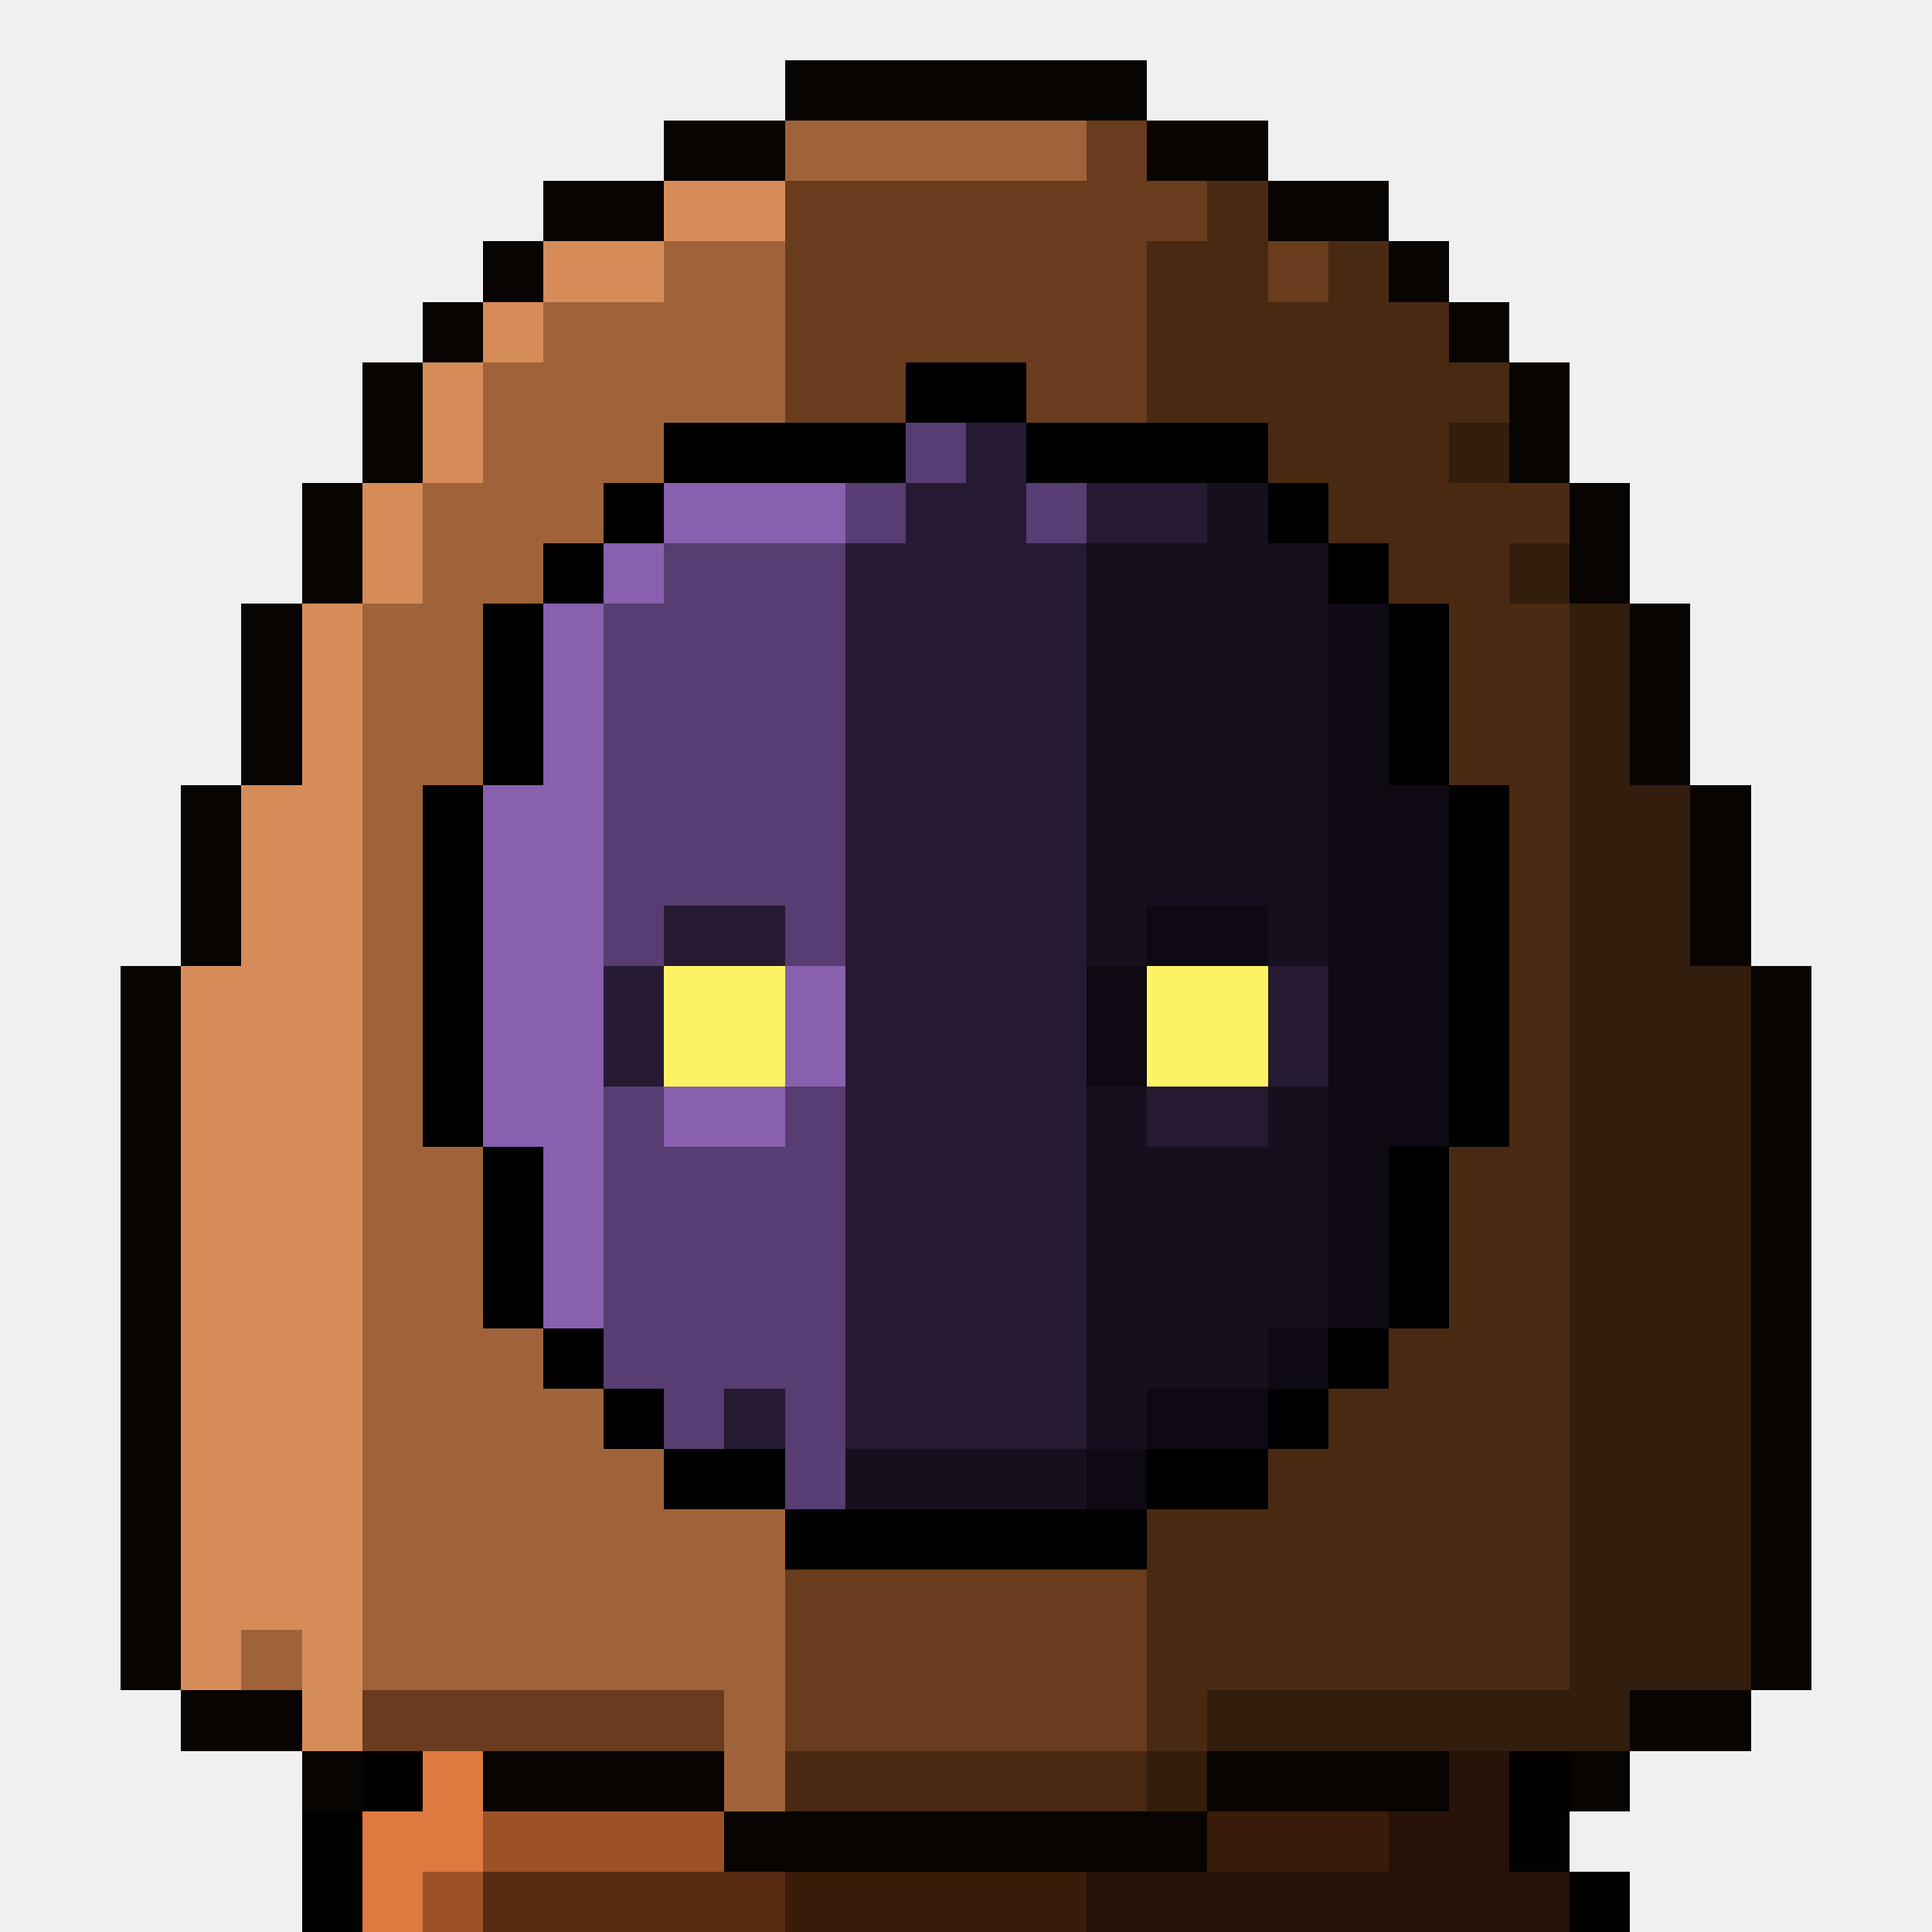
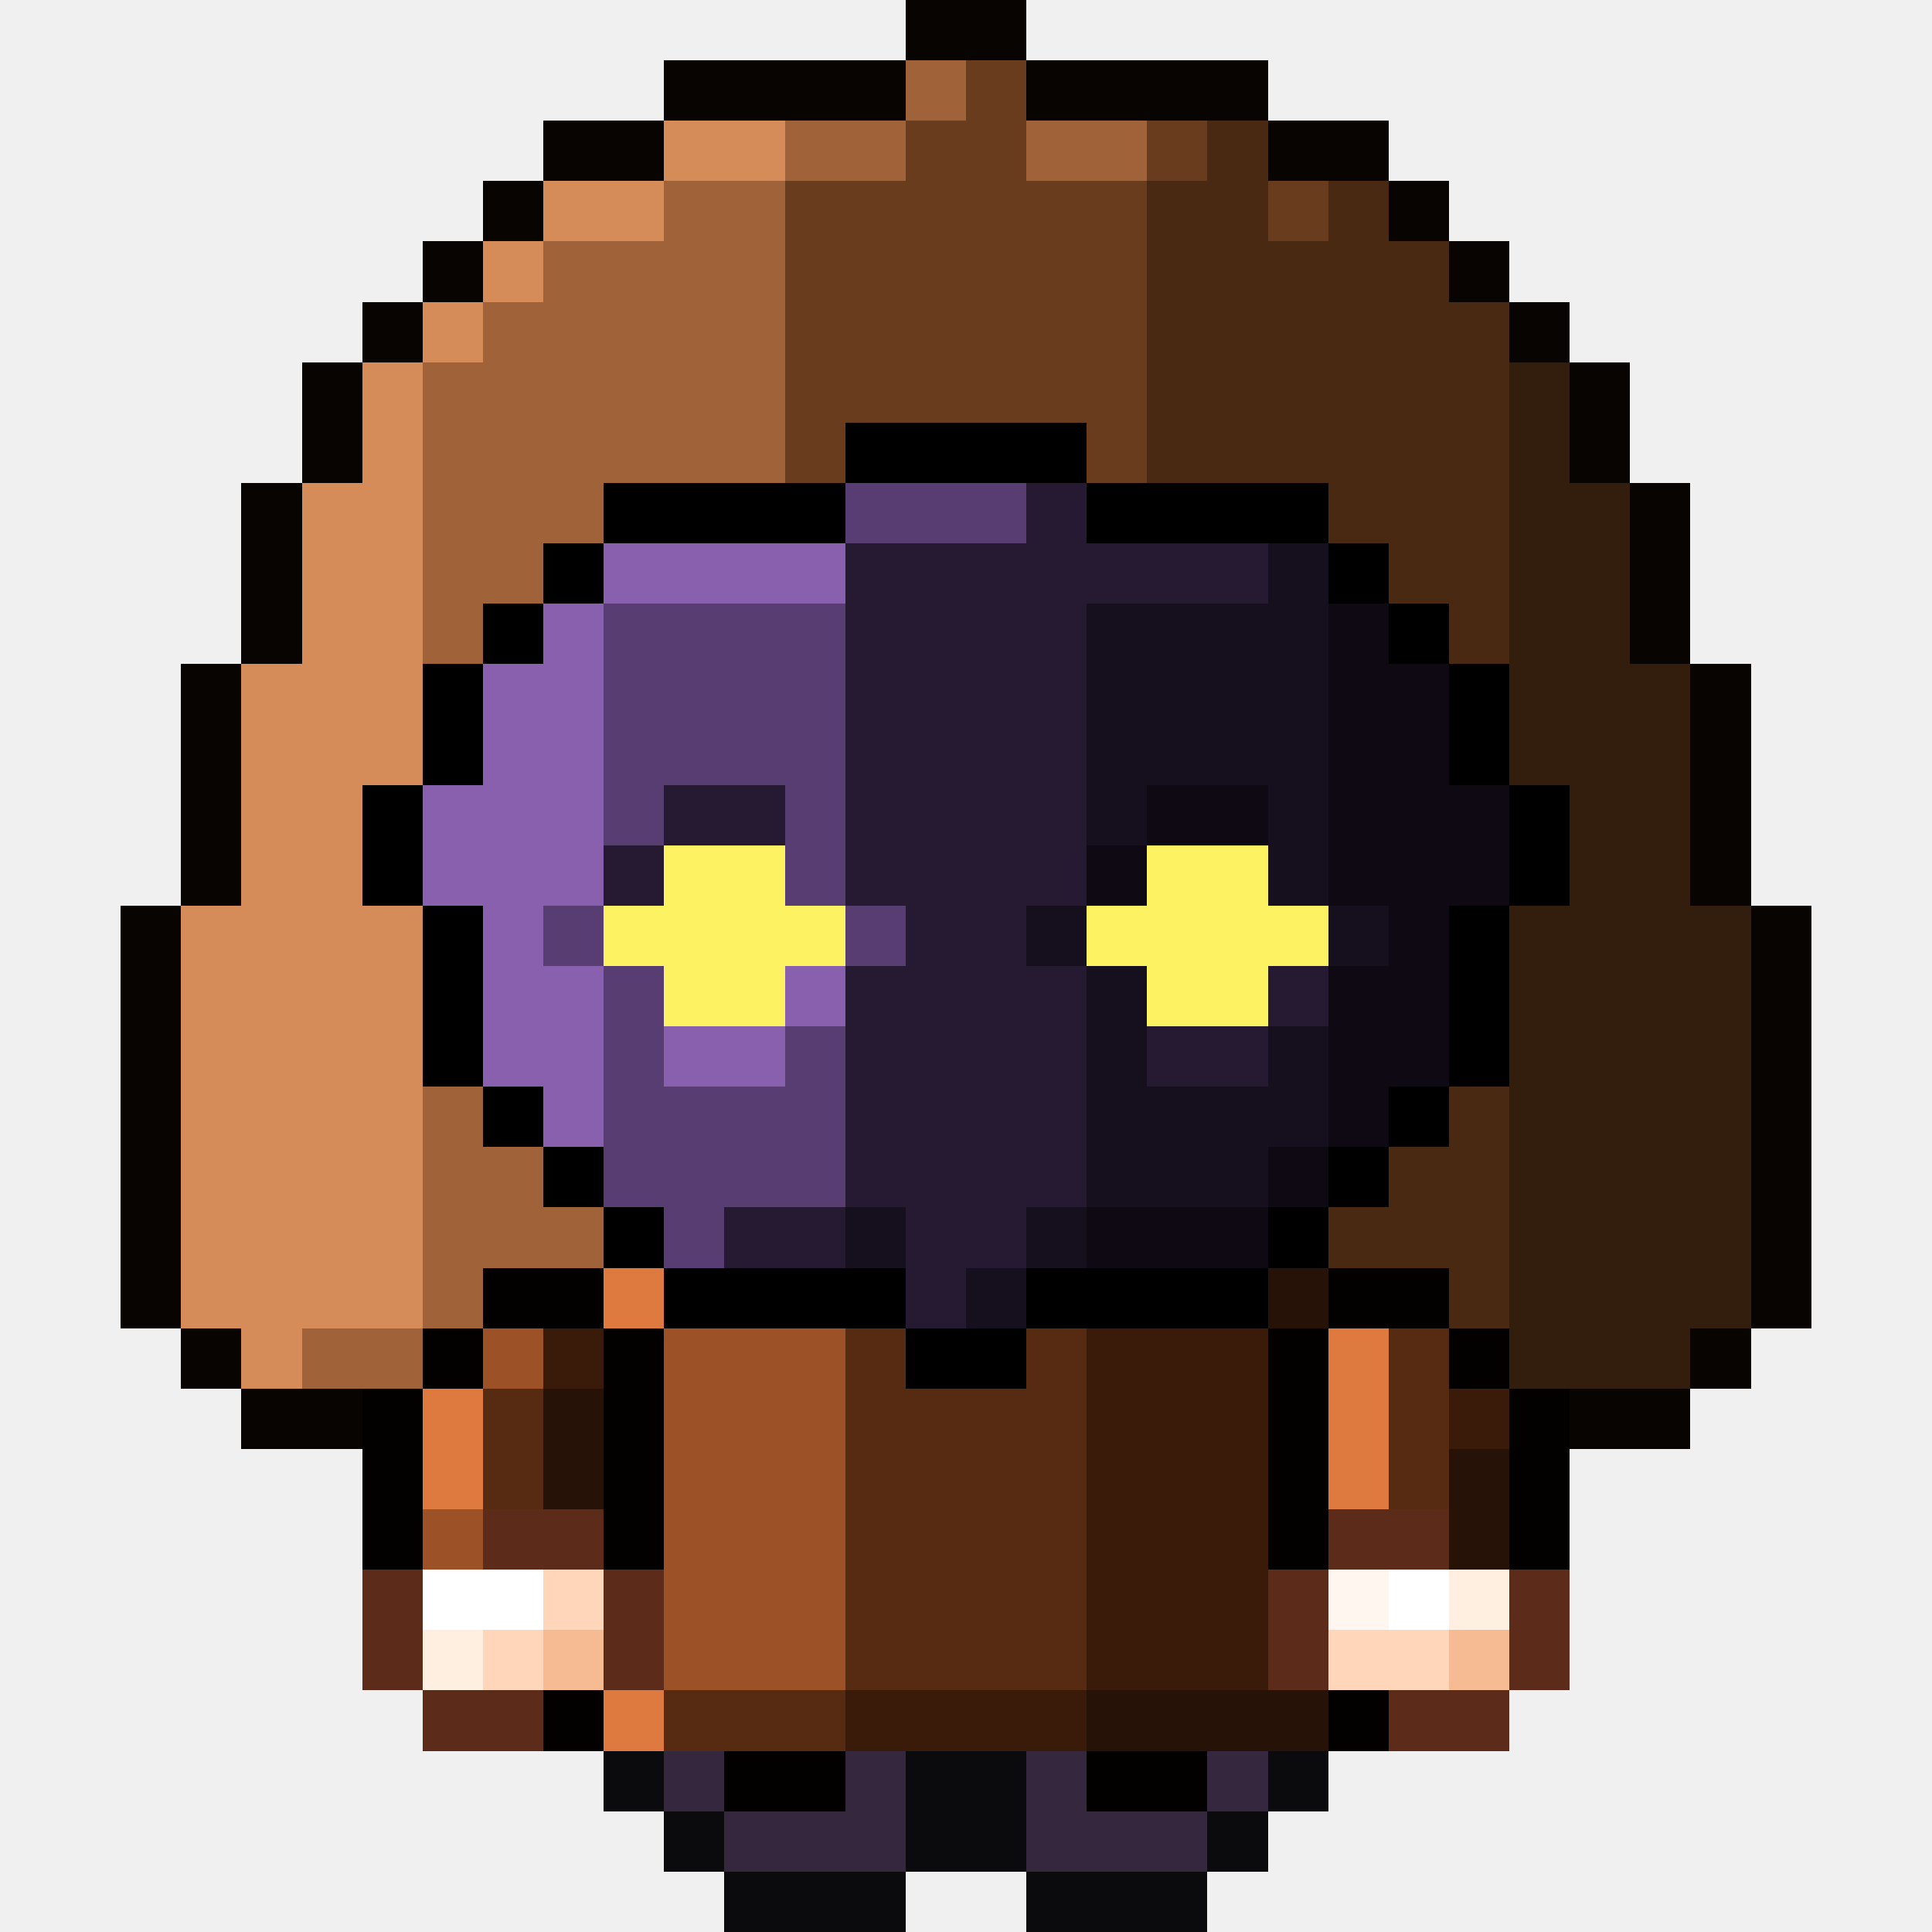
<svg xmlns="http://www.w3.org/2000/svg" viewBox="0 0 32 32" shape-rendering="crispEdges">
-   <path fill="#070402" d="M13 1h6v1h-6zM11 2h2v1h-2zM19 2h2v1h-2zM9 3h2v1h-2zM21 3h2v1h-2zM8 4h1v1h-1zM23 4h1v1h-1zM7 5h1v1h-1zM24 5h1v1h-1zM6 6h1v1h-1zM25 6h1v1h-1zM6 7h1v1h-1zM25 7h1v1h-1zM5 8h1v1h-1zM26 8h1v1h-1zM5 9h1v1h-1zM26 9h1v1h-1zM4 10h1v1h-1zM27 10h1v1h-1zM4 11h1v1h-1zM27 11h1v1h-1zM4 12h1v1h-1zM27 12h1v1h-1zM3 13h1v1h-1zM28 13h1v1h-1zM3 14h1v1h-1zM28 14h1v1h-1zM3 15h1v1h-1zM28 15h1v1h-1zM2 16h1v1h-1zM29 16h1v1h-1zM2 17h1v1h-1zM29 17h1v1h-1zM2 18h1v1h-1zM29 18h1v1h-1zM2 19h1v1h-1zM29 19h1v1h-1zM2 20h1v1h-1zM29 20h1v1h-1zM2 21h1v1h-1zM29 21h1v1h-1zM2 22h1v1h-1zM29 22h1v1h-1zM2 23h1v1h-1zM29 23h1v1h-1zM2 24h1v1h-1zM29 24h1v1h-1zM2 25h1v1h-1zM29 25h1v1h-1zM2 26h1v1h-1zM29 26h1v1h-1zM2 27h1v1h-1zM29 27h1v1h-1zM3 28h2v1h-2zM27 28h2v1h-2zM5 29h1v1h-1zM8 29h4v1h-4zM20 29h4v1h-4zM26 29h1v1h-1zM12 30h8v1h-8z" />
-   <path fill="#a06339" d="M13 2h5v1h-5zM11 4h2v1h-2zM9 5h4v1h-4zM8 6h5v1h-5zM8 7h3v1h-3zM7 8h3v1h-3zM7 9h2v1h-2zM6 10h2v1h-2zM6 11h2v1h-2zM6 12h2v1h-2zM6 13h1v1h-1zM6 14h1v1h-1zM6 15h1v1h-1zM6 16h1v1h-1zM6 17h1v1h-1zM6 18h1v1h-1zM6 19h2v1h-2zM6 20h2v1h-2zM6 21h2v1h-2zM6 22h3v1h-3zM6 23h4v1h-4zM6 24h5v1h-5zM6 25h7v1h-7zM6 26h7v1h-7zM4 27h1v1h-1zM6 27h7v1h-7zM12 28h1v1h-1zM12 29h1v1h-1z" />
-   <path fill="#683c1d" d="M18 2h1v1h-1zM13 3h7v1h-7zM13 4h6v1h-6zM21 4h1v1h-1zM13 5h6v1h-6zM13 6h2v1h-2zM17 6h2v1h-2zM13 26h6v1h-6zM13 27h6v1h-6zM6 28h6v1h-6zM13 28h6v1h-6z" />
-   <path fill="#d68c59" d="M11 3h2v1h-2zM9 4h2v1h-2zM8 5h1v1h-1zM7 6h1v1h-1zM7 7h1v1h-1zM6 8h1v1h-1zM6 9h1v1h-1zM5 10h1v1h-1zM5 11h1v1h-1zM5 12h1v1h-1zM4 13h2v1h-2zM4 14h2v1h-2zM4 15h2v1h-2zM3 16h3v1h-3zM3 17h3v1h-3zM3 18h3v1h-3zM3 19h3v1h-3zM3 20h3v1h-3zM3 21h3v1h-3zM3 22h3v1h-3zM3 23h3v1h-3zM3 24h3v1h-3zM3 25h3v1h-3zM3 26h3v1h-3zM3 27h1v1h-1zM5 27h1v1h-1zM5 28h1v1h-1z" />
-   <path fill="#4a2913" d="M20 3h1v1h-1zM19 4h2v1h-2zM22 4h1v1h-1zM19 5h5v1h-5zM19 6h6v1h-6zM21 7h3v1h-3zM22 8h4v1h-4zM23 9h2v1h-2zM24 10h2v1h-2zM24 11h2v1h-2zM24 12h2v1h-2zM25 13h1v1h-1zM25 14h1v1h-1zM25 15h1v1h-1zM25 16h1v1h-1zM25 17h1v1h-1zM25 18h1v1h-1zM24 19h2v1h-2zM24 20h2v1h-2zM24 21h2v1h-2zM23 22h3v1h-3zM22 23h4v1h-4zM21 24h5v1h-5zM19 25h7v1h-7zM19 26h7v1h-7zM19 27h7v1h-7zM19 28h1v1h-1zM13 29h6v1h-6z" />
-   <path fill="#000000" d="M15 6h2v1h-2zM11 7h4v1h-4zM17 7h4v1h-4zM10 8h1v1h-1zM21 8h1v1h-1zM9 9h1v1h-1zM22 9h1v1h-1zM8 10h1v1h-1zM23 10h1v1h-1zM8 11h1v1h-1zM23 11h1v1h-1zM8 12h1v1h-1zM23 12h1v1h-1zM7 13h1v1h-1zM24 13h1v1h-1zM7 14h1v1h-1zM24 14h1v1h-1zM7 15h1v1h-1zM24 15h1v1h-1zM7 16h1v1h-1zM24 16h1v1h-1zM7 17h1v1h-1zM24 17h1v1h-1zM7 18h1v1h-1zM24 18h1v1h-1zM8 19h1v1h-1zM23 19h1v1h-1zM8 20h1v1h-1zM23 20h1v1h-1zM8 21h1v1h-1zM23 21h1v1h-1zM9 22h1v1h-1zM22 22h1v1h-1zM10 23h1v1h-1zM21 23h1v1h-1zM11 24h2v1h-2zM19 24h2v1h-2zM13 25h6v1h-6z" />
-   <path fill="#573d71" d="M15 7h1v1h-1zM14 8h1v1h-1zM17 8h1v1h-1zM11 9h3v1h-3zM10 10h4v1h-4zM10 11h4v1h-4zM10 12h4v1h-4zM10 13h4v1h-4zM10 14h4v1h-4zM10 15h1v1h-1zM13 15h1v1h-1zM10 18h1v1h-1zM13 18h1v1h-1zM10 19h4v1h-4zM10 20h4v1h-4zM10 21h4v1h-4zM10 22h4v1h-4zM11 23h1v1h-1zM13 23h1v1h-1zM13 24h1v1h-1z" />
-   <path fill="#261a33" d="M16 7h1v1h-1zM15 8h2v1h-2zM18 8h2v1h-2zM14 9h4v1h-4zM14 10h4v1h-4zM14 11h4v1h-4zM14 12h4v1h-4zM14 13h4v1h-4zM14 14h4v1h-4zM11 15h2v1h-2zM14 15h4v1h-4zM10 16h1v1h-1zM14 16h4v1h-4zM21 16h1v1h-1zM10 17h1v1h-1zM14 17h4v1h-4zM21 17h1v1h-1zM14 18h4v1h-4zM19 18h2v1h-2zM14 19h4v1h-4zM14 20h4v1h-4zM14 21h4v1h-4zM14 22h4v1h-4zM12 23h1v1h-1zM14 23h4v1h-4z" />
-   <path fill="#331d0d" d="M24 7h1v1h-1zM25 9h1v1h-1zM26 10h1v1h-1zM26 11h1v1h-1zM26 12h1v1h-1zM26 13h2v1h-2zM26 14h2v1h-2zM26 15h2v1h-2zM26 16h3v1h-3zM26 17h3v1h-3zM26 18h3v1h-3zM26 19h3v1h-3zM26 20h3v1h-3zM26 21h3v1h-3zM26 22h3v1h-3zM26 23h3v1h-3zM26 24h3v1h-3zM26 25h3v1h-3zM26 26h3v1h-3zM26 27h3v1h-3zM20 28h7v1h-7zM19 29h1v1h-1z" />
-   <path fill="#8860ae" d="M11 8h3v1h-3zM10 9h1v1h-1zM9 10h1v1h-1zM9 11h1v1h-1zM9 12h1v1h-1zM8 13h2v1h-2zM8 14h2v1h-2zM8 15h2v1h-2zM8 16h2v1h-2zM13 16h1v1h-1zM8 17h2v1h-2zM13 17h1v1h-1zM8 18h2v1h-2zM11 18h2v1h-2zM9 19h1v1h-1zM9 20h1v1h-1zM9 21h1v1h-1z" />
-   <path fill="#160f1d" d="M20 8h1v1h-1zM18 9h4v1h-4zM18 10h4v1h-4zM18 11h4v1h-4zM18 12h4v1h-4zM18 13h4v1h-4zM18 14h4v1h-4zM18 15h1v1h-1zM21 15h1v1h-1zM18 18h1v1h-1zM21 18h1v1h-1zM18 19h4v1h-4zM18 20h4v1h-4zM18 21h4v1h-4zM18 22h3v1h-3zM18 23h1v1h-1zM14 24h4v1h-4z" />
-   <path fill="#0e0912" d="M22 10h1v1h-1zM22 11h1v1h-1zM22 12h1v1h-1zM22 13h2v1h-2zM22 14h2v1h-2zM19 15h2v1h-2zM22 15h2v1h-2zM18 16h1v1h-1zM22 16h2v1h-2zM18 17h1v1h-1zM22 17h2v1h-2zM22 18h2v1h-2zM22 19h1v1h-1zM22 20h1v1h-1zM22 21h1v1h-1zM21 22h1v1h-1zM19 23h2v1h-2zM18 24h1v1h-1z" />
-   <path fill="#fdf362" d="M11 16h2v1h-2zM19 16h2v1h-2zM11 17h2v1h-2zM19 17h2v1h-2z" />
-   <path fill="#020100" d="M6 29h1v1h-1zM25 29h1v1h-1zM5 30h1v1h-1zM25 30h1v1h-1zM5 31h1v1h-1zM26 31h1v1h-1z" />
-   <path fill="#de7940" d="M7 29h1v1h-1zM6 30h2v1h-2zM6 31h1v1h-1z" />
-   <path fill="#271207" d="M24 29h1v1h-1zM23 30h2v1h-2zM18 31h8v1h-8z" />
-   <path fill="#9c5127" d="M8 30h4v1h-4zM7 31h1v1h-1z" />
-   <path fill="#3a1b0a" d="M20 30h3v1h-3zM13 31h5v1h-5z" />
-   <path fill="#562b11" d="M8 31h5v1h-5z" />
+   <path fill="#070402" d="M15 0h2v1h-2zM11 1h4v1h-4zM17 1h4v1h-4zM9 2h2v1h-2zM21 2h2v1h-2zM8 3h1v1h-1zM23 3h1v1h-1zM7 4h1v1h-1zM24 4h1v1h-1zM6 5h1v1h-1zM25 5h1v1h-1zM5 6h1v1h-1zM26 6h1v1h-1zM5 7h1v1h-1zM26 7h1v1h-1zM4 8h1v1h-1zM27 8h1v1h-1zM4 9h1v1h-1zM27 9h1v1h-1zM4 10h1v1h-1zM27 10h1v1h-1zM3 11h1v1h-1zM28 11h1v1h-1zM3 12h1v1h-1zM28 12h1v1h-1zM3 13h1v1h-1zM28 13h1v1h-1zM3 14h1v1h-1zM28 14h1v1h-1zM2 15h1v1h-1zM29 15h1v1h-1zM2 16h1v1h-1zM29 16h1v1h-1zM2 17h1v1h-1zM29 17h1v1h-1zM2 18h1v1h-1zM29 18h1v1h-1zM2 19h1v1h-1zM29 19h1v1h-1zM2 20h1v1h-1zM29 20h1v1h-1zM2 21h1v1h-1zM29 21h1v1h-1zM3 22h1v1h-1zM28 22h1v1h-1zM4 23h2v1h-2zM26 23h2v1h-2z" />
+   <path fill="#a06339" d="M15 1h1v1h-1zM13 2h2v1h-2zM17 2h2v1h-2zM11 3h2v1h-2zM9 4h4v1h-4zM8 5h5v1h-5zM7 6h6v1h-6zM7 7h6v1h-6zM7 8h3v1h-3zM7 9h2v1h-2zM7 10h1v1h-1zM7 18h1v1h-1zM7 19h2v1h-2zM7 20h3v1h-3zM7 21h1v1h-1zM5 22h2v1h-2z" />
+   <path fill="#683c1d" d="M16 1h1v1h-1zM15 2h2v1h-2zM19 2h1v1h-1zM13 3h6v1h-6zM21 3h1v1h-1zM13 4h6v1h-6zM13 5h6v1h-6zM13 6h6v1h-6zM13 7h1v1h-1zM18 7h1v1h-1z" />
+   <path fill="#d68c59" d="M11 2h2v1h-2zM9 3h2v1h-2zM8 4h1v1h-1zM7 5h1v1h-1zM6 6h1v1h-1zM6 7h1v1h-1zM5 8h2v1h-2zM5 9h2v1h-2zM5 10h2v1h-2zM4 11h3v1h-3zM4 12h3v1h-3zM4 13h2v1h-2zM4 14h2v1h-2zM3 15h4v1h-4zM3 16h4v1h-4zM3 17h4v1h-4zM3 18h4v1h-4zM3 19h4v1h-4zM3 20h4v1h-4zM3 21h4v1h-4zM4 22h1v1h-1z" />
+   <path fill="#4a2913" d="M20 2h1v1h-1zM19 3h2v1h-2zM22 3h1v1h-1zM19 4h5v1h-5zM19 5h6v1h-6zM19 6h6v1h-6zM19 7h6v1h-6zM22 8h3v1h-3zM23 9h2v1h-2zM24 10h1v1h-1zM24 18h1v1h-1zM23 19h2v1h-2zM22 20h3v1h-3zM24 21h1v1h-1z" />
+   <path fill="#331d0d" d="M25 6h1v1h-1zM25 7h1v1h-1zM25 8h2v1h-2zM25 9h2v1h-2zM25 10h2v1h-2zM25 11h3v1h-3zM25 12h3v1h-3zM26 13h2v1h-2zM26 14h2v1h-2zM25 15h4v1h-4zM25 16h4v1h-4zM25 17h4v1h-4zM25 18h4v1h-4zM25 19h4v1h-4zM25 20h4v1h-4zM25 21h4v1h-4zM25 22h3v1h-3z" />
+   <path fill="#000000" d="M14 7h4v1h-4zM10 8h4v1h-4zM18 8h4v1h-4zM9 9h1v1h-1zM22 9h1v1h-1zM8 10h1v1h-1zM23 10h1v1h-1zM7 11h1v1h-1zM24 11h1v1h-1zM7 12h1v1h-1zM24 12h1v1h-1zM6 13h1v1h-1zM25 13h1v1h-1zM6 14h1v1h-1zM25 14h1v1h-1zM7 15h1v1h-1zM24 15h1v1h-1zM7 16h1v1h-1zM24 16h1v1h-1zM7 17h1v1h-1zM24 17h1v1h-1zM8 18h1v1h-1zM23 18h1v1h-1zM9 19h1v1h-1zM22 19h1v1h-1zM10 20h1v1h-1zM21 20h1v1h-1zM11 21h4v1h-4zM17 21h4v1h-4zM15 22h2v1h-2z" />
+   <path fill="#573d71" d="M14 8h3v1h-3zM10 10h4v1h-4zM10 11h4v1h-4zM10 12h4v1h-4zM10 13h1v1h-1zM13 13h1v1h-1zM13 14h1v1h-1zM9 15h1v1h-1zM14 15h1v1h-1zM10 16h1v1h-1zM10 17h1v1h-1zM13 17h1v1h-1zM10 18h4v1h-4zM10 19h4v1h-4zM11 20h1v1h-1z" />
+   <path fill="#261a33" d="M17 8h1v1h-1zM14 9h7v1h-7zM14 10h4v1h-4zM14 11h4v1h-4zM14 12h4v1h-4zM11 13h2v1h-2zM14 13h4v1h-4zM10 14h1v1h-1zM14 14h4v1h-4zM15 15h2v1h-2zM14 16h4v1h-4zM21 16h1v1h-1zM14 17h4v1h-4zM19 17h2v1h-2zM14 18h4v1h-4zM14 19h4v1h-4zM12 20h2v1h-2zM15 20h2v1h-2zM15 21h1v1h-1z" />
+   <path fill="#8860ae" d="M10 9h4v1h-4zM9 10h1v1h-1zM8 11h2v1h-2zM8 12h2v1h-2zM7 13h3v1h-3zM7 14h3v1h-3zM8 15h1v1h-1zM8 16h2v1h-2zM13 16h1v1h-1zM8 17h2v1h-2zM11 17h2v1h-2zM9 18h1v1h-1z" />
+   <path fill="#160f1d" d="M21 9h1v1h-1zM18 10h4v1h-4zM18 11h4v1h-4zM18 12h4v1h-4zM18 13h1v1h-1zM21 13h1v1h-1zM21 14h1v1h-1zM17 15h1v1h-1zM22 15h1v1h-1zM18 16h1v1h-1zM18 17h1v1h-1zM21 17h1v1h-1zM18 18h4v1h-4zM18 19h3v1h-3zM14 20h1v1h-1zM17 20h1v1h-1zM16 21h1v1h-1z" />
+   <path fill="#0e0912" d="M22 10h1v1h-1zM22 11h2v1h-2zM22 12h2v1h-2zM19 13h2v1h-2zM22 13h3v1h-3zM18 14h1v1h-1zM22 14h3v1h-3zM23 15h1v1h-1zM22 16h2v1h-2zM22 17h2v1h-2zM22 18h1v1h-1zM21 19h1v1h-1zM18 20h3v1h-3z" />
+   <path fill="#fdf362" d="M11 14h2v1h-2zM19 14h2v1h-2zM10 15h4v1h-4zM18 15h4v1h-4zM11 16h2v1h-2zM19 16h2v1h-2z" />
+   <path fill="#020100" d="M8 21h2v1h-2zM22 21h2v1h-2zM7 22h1v1h-1zM10 22h1v1h-1zM21 22h1v1h-1zM24 22h1v1h-1zM6 23h1v1h-1zM10 23h1v1h-1zM21 23h1v1h-1zM25 23h1v1h-1zM6 24h1v1h-1zM10 24h1v1h-1zM21 24h1v1h-1zM25 24h1v1h-1zM6 25h1v1h-1zM10 25h1v1h-1zM21 25h1v1h-1zM25 25h1v1h-1zM9 28h1v1h-1zM22 28h1v1h-1zM12 29h2v1h-2zM18 29h2v1h-2z" />
+   <path fill="#de7940" d="M10 21h1v1h-1zM22 22h1v1h-1zM7 23h1v1h-1zM22 23h1v1h-1zM7 24h1v1h-1zM22 24h1v1h-1zM10 28h1v1h-1z" />
+   <path fill="#271207" d="M21 21h1v1h-1zM9 23h1v1h-1zM9 24h1v1h-1zM24 24h1v1h-1zM24 25h1v1h-1zM18 28h4v1h-4z" />
+   <path fill="#9c5127" d="M8 22h1v1h-1zM11 22h3v1h-3zM11 23h3v1h-3zM11 24h3v1h-3zM7 25h1v1h-1zM11 25h3v1h-3zM11 26h3v1h-3zM11 27h3v1h-3z" />
+   <path fill="#3a1b0a" d="M9 22h1v1h-1zM18 22h3v1h-3zM18 23h3v1h-3zM24 23h1v1h-1zM18 24h3v1h-3zM18 25h3v1h-3zM18 26h3v1h-3zM18 27h3v1h-3zM14 28h4v1h-4z" />
+   <path fill="#562b11" d="M14 22h1v1h-1zM17 22h1v1h-1zM23 22h1v1h-1zM8 23h1v1h-1zM14 23h4v1h-4zM23 23h1v1h-1zM8 24h1v1h-1zM14 24h4v1h-4zM23 24h1v1h-1zM14 25h4v1h-4zM14 26h4v1h-4zM14 27h4v1h-4zM11 28h3v1h-3z" />
+   <path fill="#5c2b19" d="M8 25h2v1h-2zM22 25h2v1h-2zM6 26h1v1h-1zM10 26h1v1h-1zM21 26h1v1h-1zM25 26h1v1h-1zM6 27h1v1h-1zM10 27h1v1h-1zM21 27h1v1h-1zM25 27h1v1h-1zM7 28h2v1h-2zM23 28h2v1h-2z" />
+   <path fill="#ffffff" d="M7 26h2v1h-2zM23 26h1v1h-1z" />
+   <path fill="#ffd6b9" d="M9 26h1v1h-1zM8 27h1v1h-1zM22 27h2v1h-2z" />
+   <path fill="#fff7ef" d="M22 26h1v1h-1z" />
+   <path fill="#ffefe0" d="M24 26h1v1h-1zM7 27h1v1h-1z" />
+   <path fill="#f7bb93" d="M9 27h1v1h-1zM24 27h1v1h-1z" />
+   <path fill="#0b0a0d" d="M10 29h1v1h-1zM15 29h2v1h-2zM21 29h1v1h-1zM11 30h1v1h-1zM15 30h2v1h-2zM20 30h1v1h-1zM12 31h3v1h-3zM17 31h3v1h-3z" />
+   <path fill="#35273e" d="M11 29h1v1h-1zM14 29h1v1h-1zM17 29h1v1h-1zM20 29h1v1h-1zM12 30h3v1h-3zM17 30h3v1h-3z" />
</svg>
